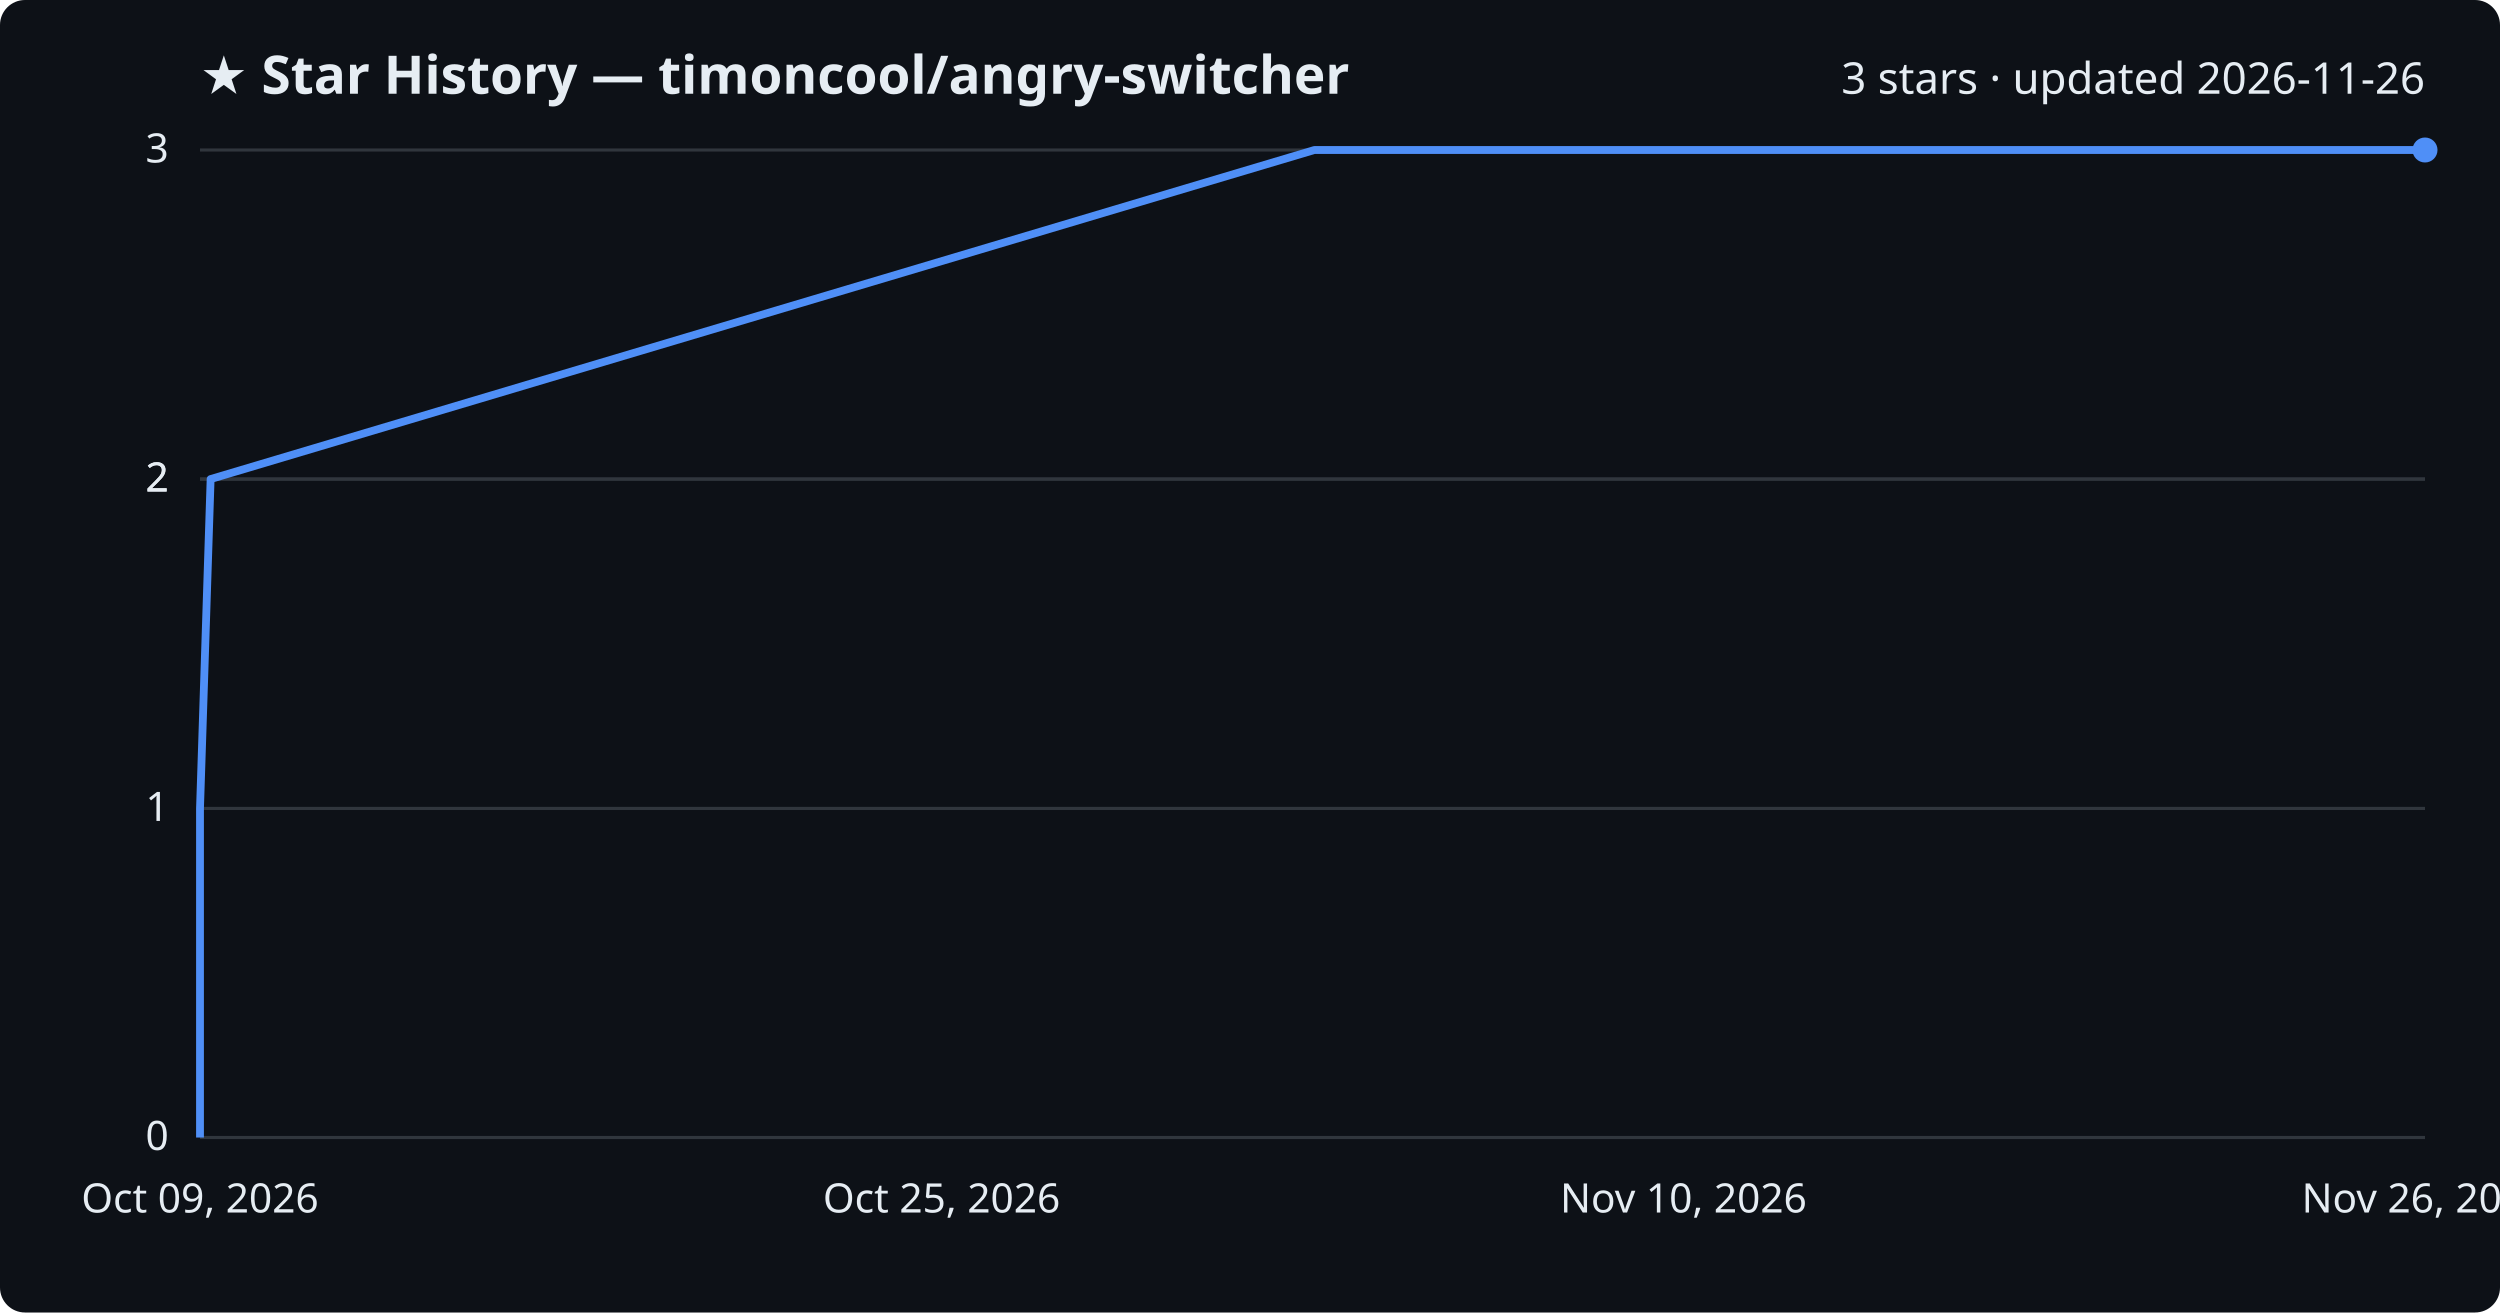
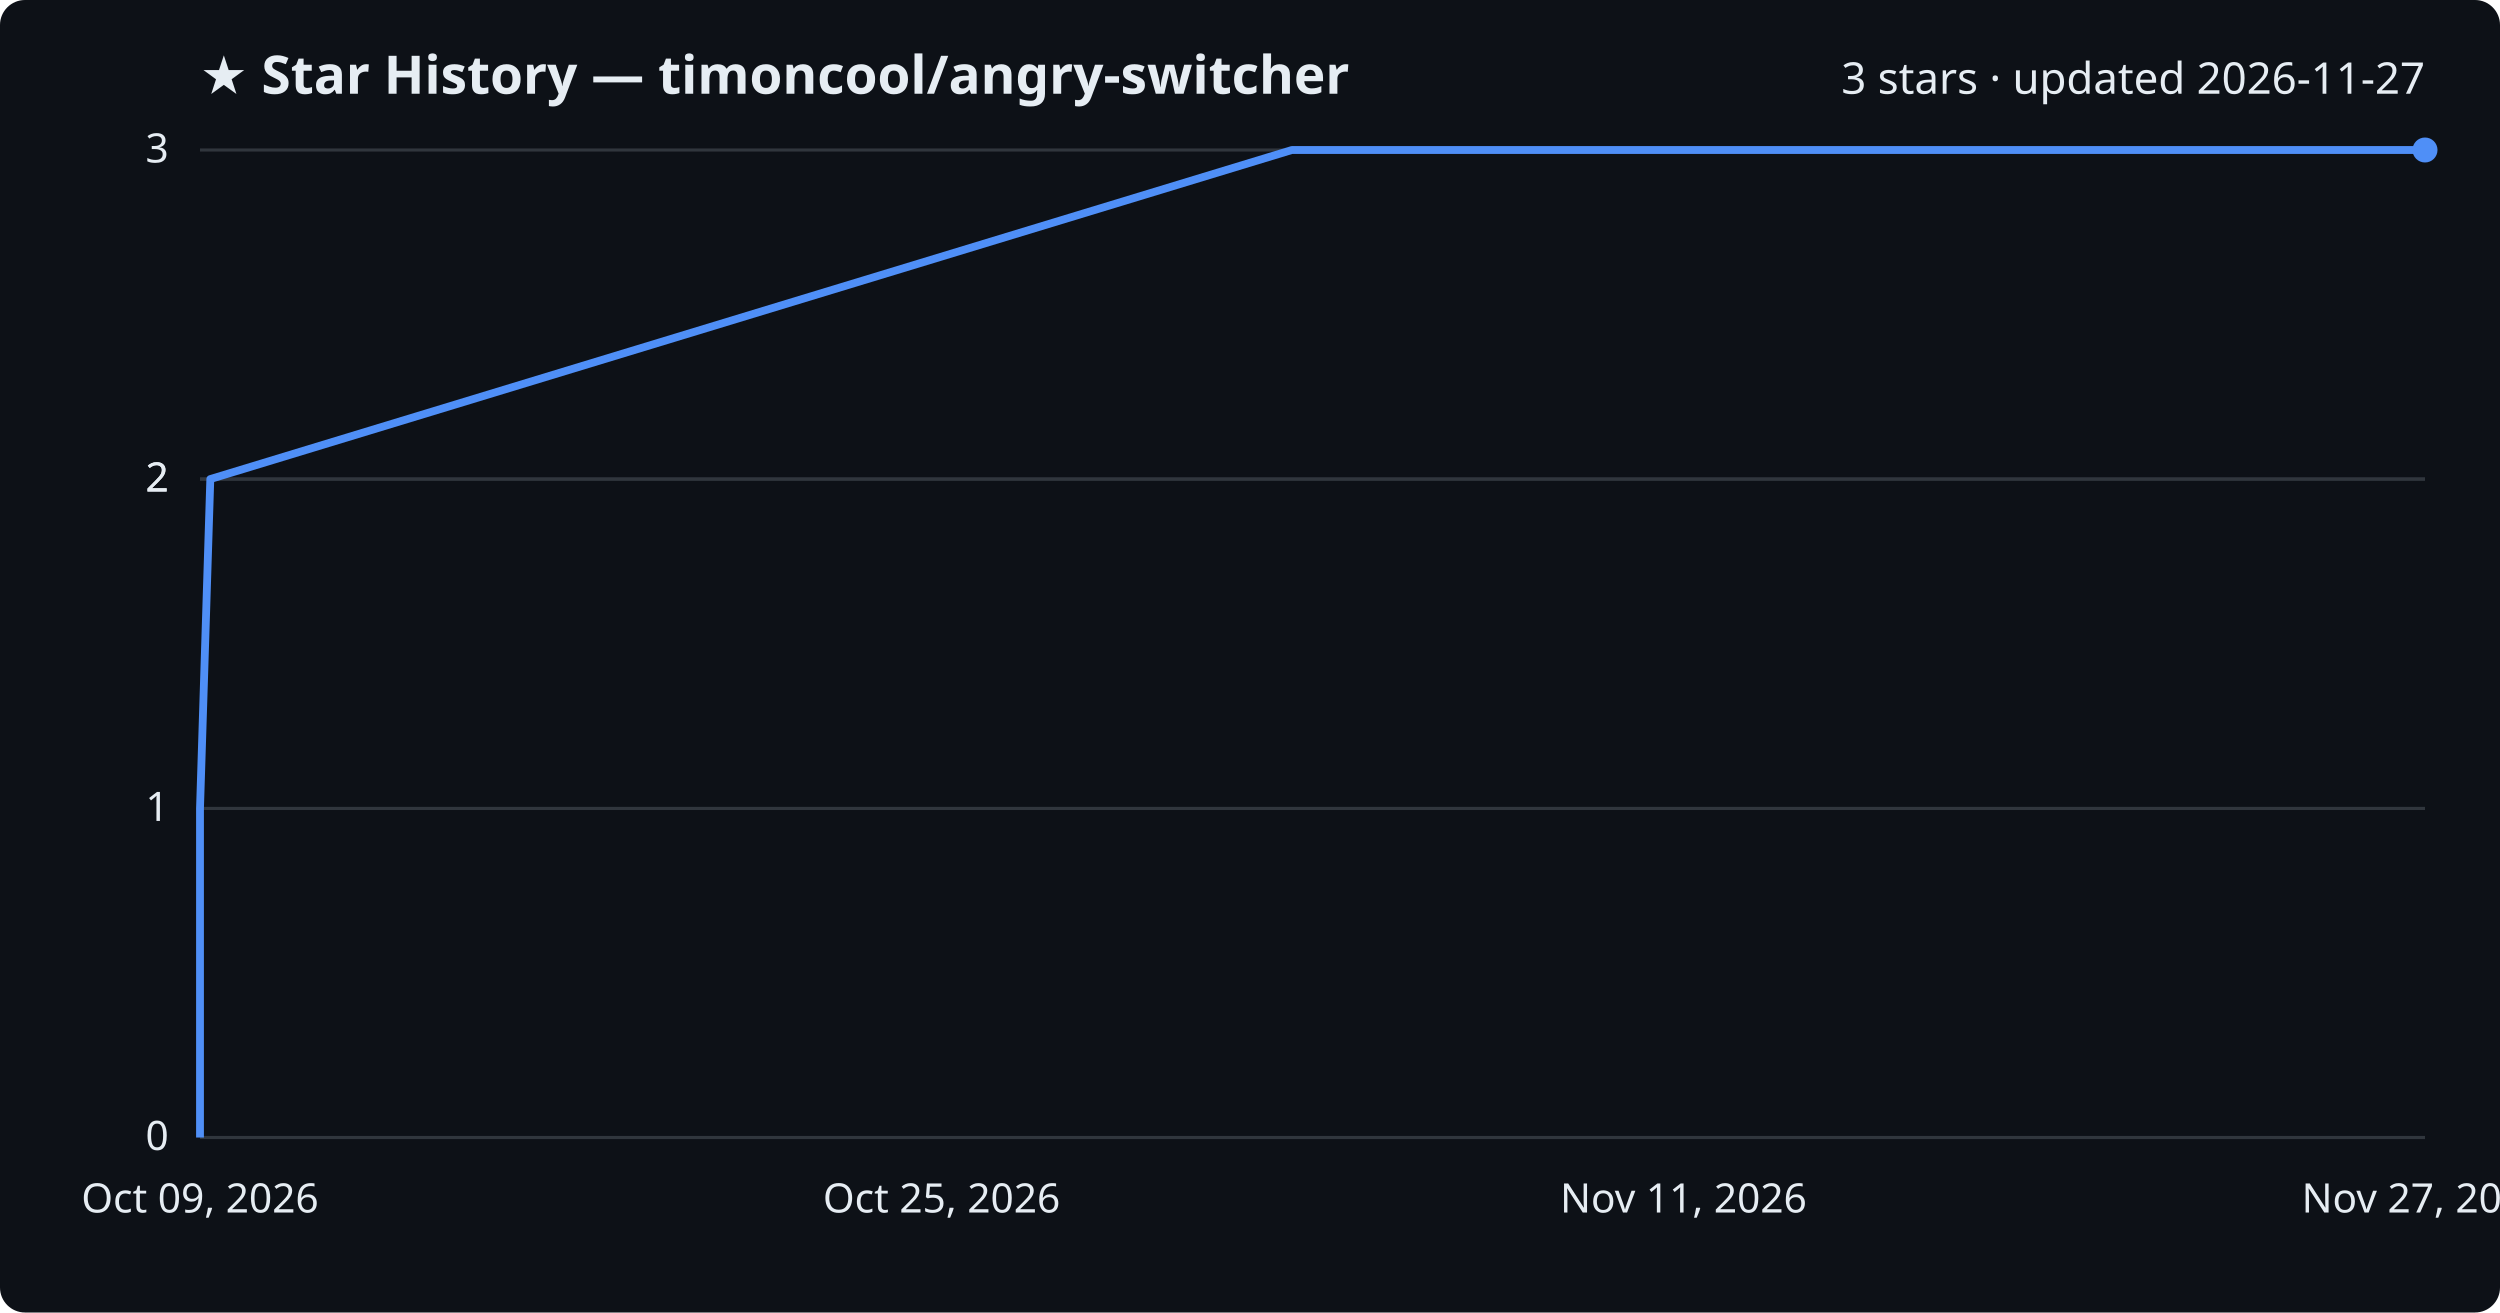
<svg xmlns="http://www.w3.org/2000/svg" viewBox="0 0 800 420" font-family="Segoe UI, sans-serif">
  <rect width="800" height="420" fill="#0d1117" rx="8" />
  <text x="64" y="30" fill="#e6edf3" font-size="17" font-weight="700">★ Star History — timoncool/angry-switcher</text>
-   <text x="776" y="30" fill="#e6edf3" font-size="14" text-anchor="end">3 stars · updated 2026-11-26</text>
+   <text x="776" y="30" fill="#e6edf3" font-size="14" text-anchor="end">3 stars · updated 2026-11-27</text>
  <line x1="64" y1="364.0" x2="776" y2="364.0" stroke="#30363d" stroke-width="1" />
  <text x="54" y="368.0" fill="#e6edf3" font-size="13" text-anchor="end">0</text>
  <line x1="64" y1="258.7" x2="776" y2="258.7" stroke="#30363d" stroke-width="1" />
  <text x="54" y="262.7" fill="#e6edf3" font-size="13" text-anchor="end">1</text>
  <line x1="64" y1="153.3" x2="776" y2="153.3" stroke="#30363d" stroke-width="1" />
  <text x="54" y="157.3" fill="#e6edf3" font-size="13" text-anchor="end">2</text>
  <line x1="64" y1="153.3" x2="776" y2="153.3" stroke="#30363d" stroke-width="1" />
  <text x="54" y="157.3" fill="#e6edf3" font-size="13" text-anchor="end">2</text>
  <line x1="64" y1="48.0" x2="776" y2="48.0" stroke="#30363d" stroke-width="1" />
  <text x="54" y="52.0" fill="#e6edf3" font-size="13" text-anchor="end">3</text>
-   <path d="M64.0,364.0 L64.0,258.7 L67.4,153.3 L420.6,48.0 L776.0,48.0" fill="none" stroke="#4f8ff7" stroke-width="2.5" stroke-linejoin="round" />
+   <path d="M64.0,364.0 L64.0,258.7 L67.3,153.3 L413.4,48.0 L776.0,48.0" fill="none" stroke="#4f8ff7" stroke-width="2.5" stroke-linejoin="round" />
  <circle cx="776.0" cy="48.0" r="4" fill="#4f8ff7" />
  <text x="64.0" y="388" fill="#e6edf3" font-size="13" text-anchor="middle">Oct 09, 2026</text>
  <text x="301.3" y="388" fill="#e6edf3" font-size="13" text-anchor="middle">Oct 25, 2026</text>
-   <text x="538.7" y="388" fill="#e6edf3" font-size="13" text-anchor="middle">Nov 10, 2026</text>
-   <text x="776.0" y="388" fill="#e6edf3" font-size="13" text-anchor="middle">Nov 26, 2026</text>
+   <text x="538.7" y="388" fill="#e6edf3" font-size="13" text-anchor="middle">Nov 11, 2026</text>
+   <text x="776.0" y="388" fill="#e6edf3" font-size="13" text-anchor="middle">Nov 27, 2026</text>
</svg>
